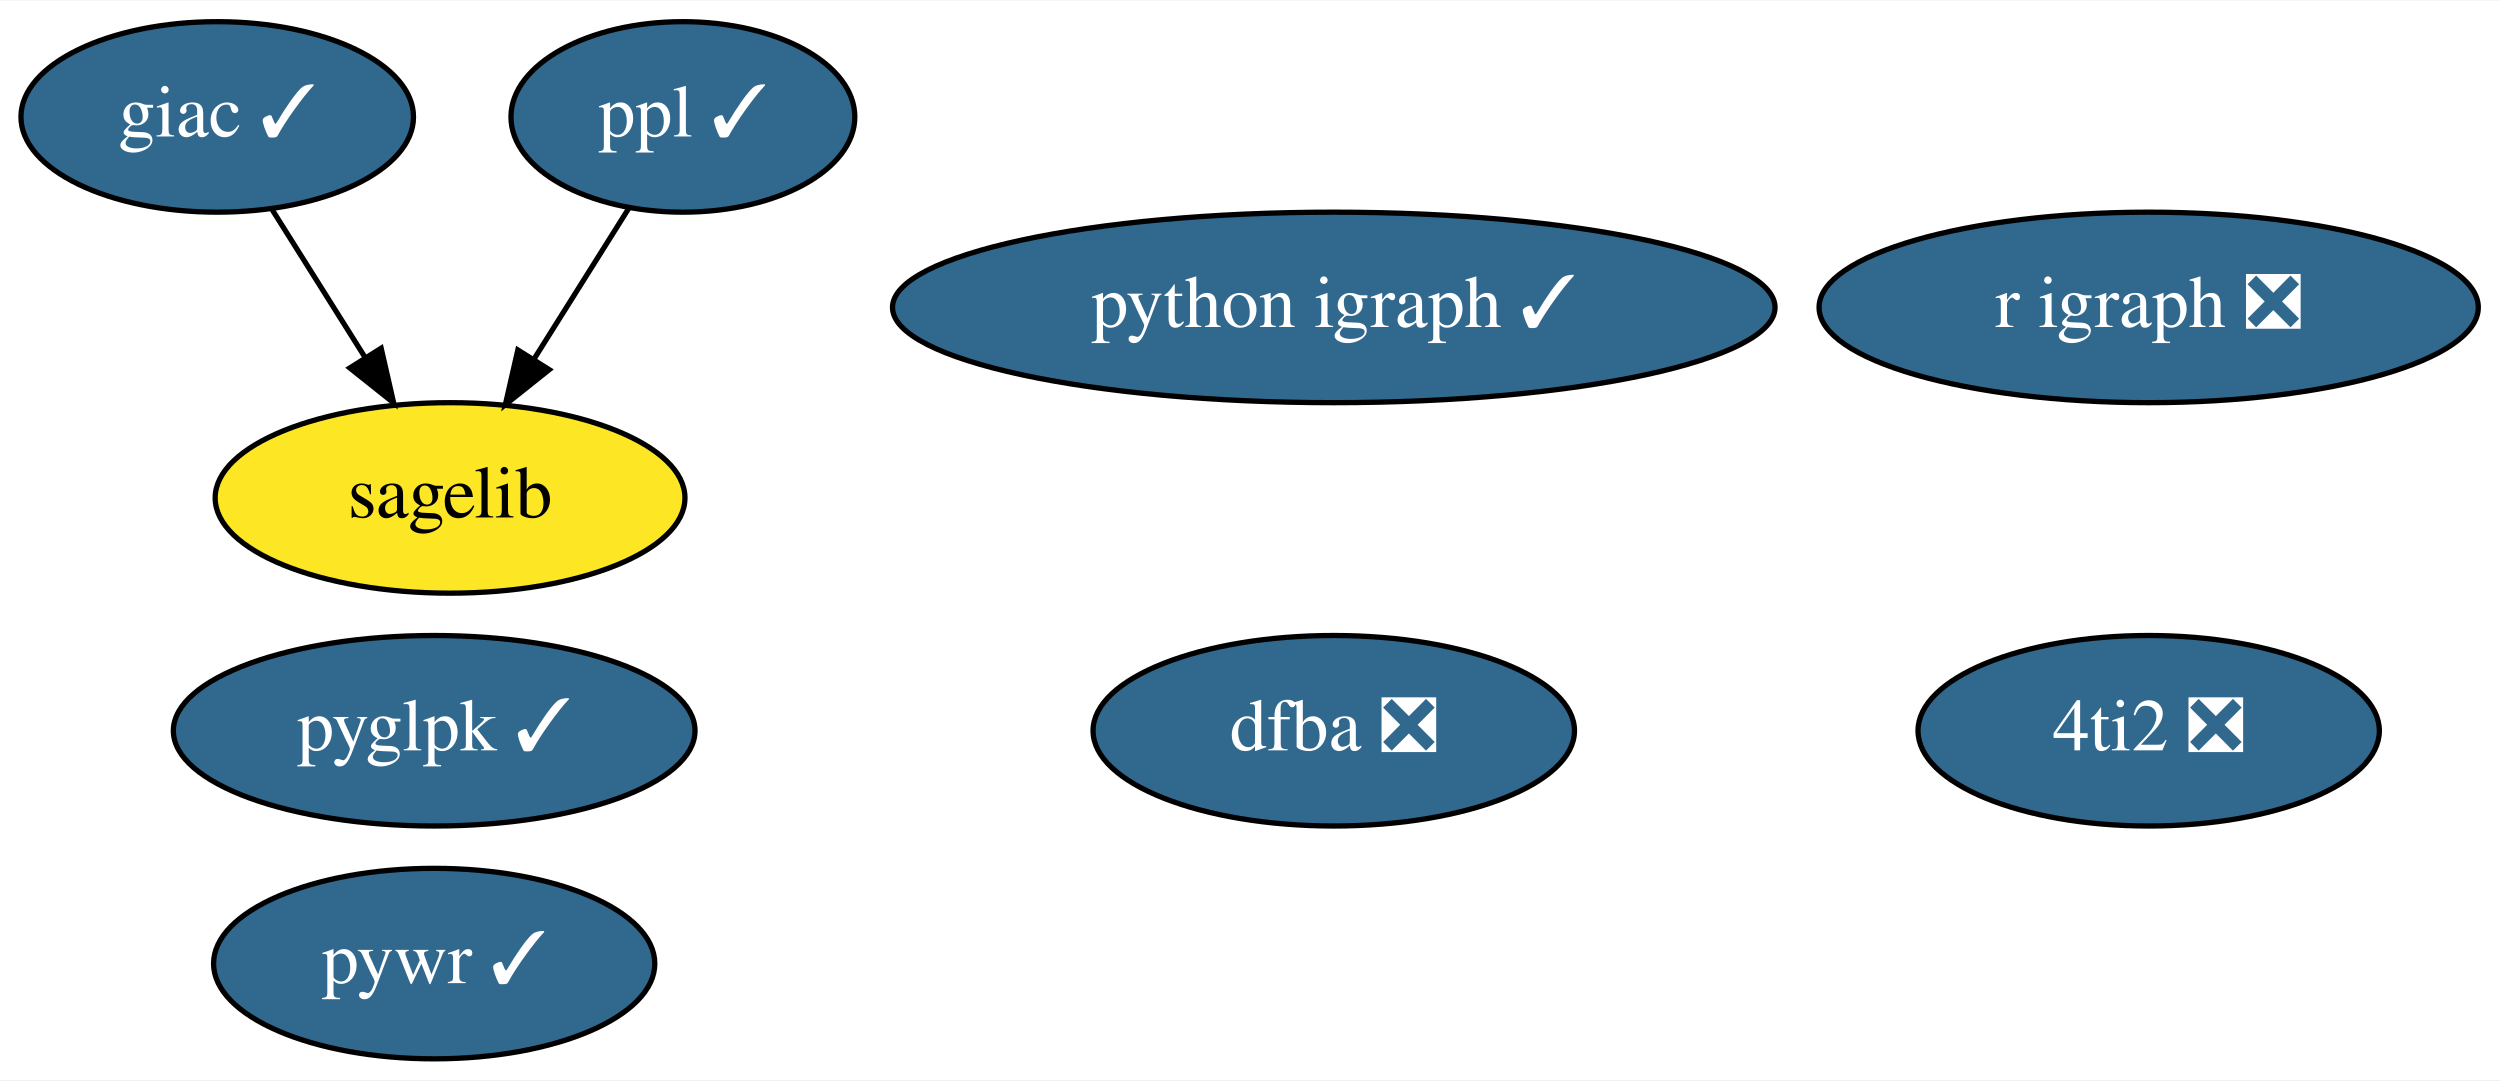
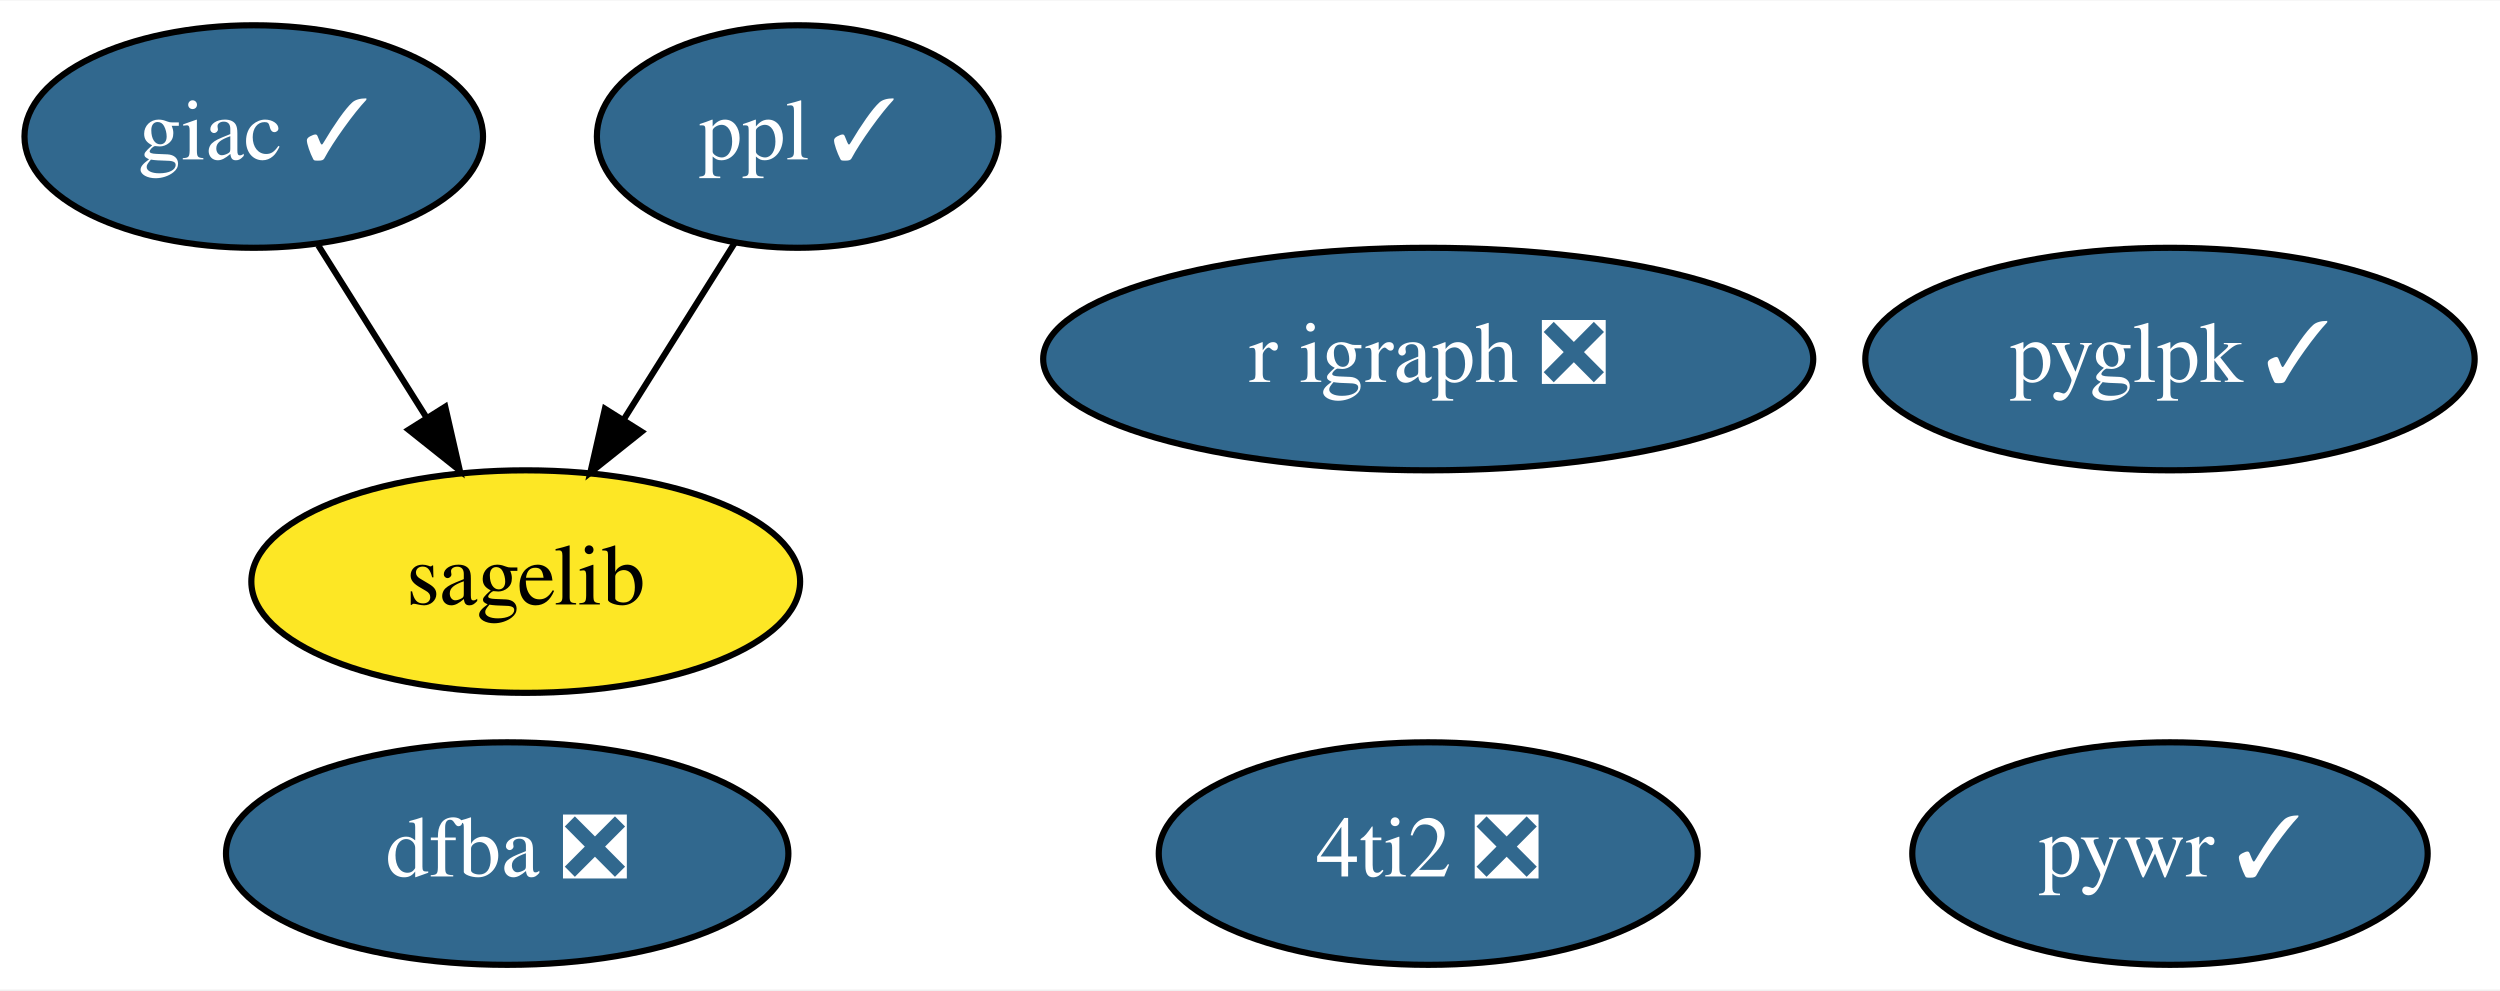
- <svg xmlns="http://www.w3.org/2000/svg" xmlns:xlink="http://www.w3.org/1999/xlink" width="472pt" height="204pt" viewBox="0.00 0.00 472.44 204.00">
-   <g id="graph0" class="graph" transform="scale(1 1) rotate(0) translate(4 200)">
-     <polygon fill="white" stroke="none" points="-4,4 -4,-200 468.44,-200 468.44,4 -4,4" />
+ <svg xmlns="http://www.w3.org/2000/svg" xmlns:xlink="http://www.w3.org/1999/xlink" width="404pt" height="160pt" viewBox="0.00 0.00 404.44 160.00">
+   <g id="graph0" class="graph" transform="scale(1 1) rotate(0) translate(4 156)">
+     <polygon fill="white" stroke="none" points="-4,4 -4,-156 400.44,-156 400.44,4 -4,4" />
    <g id="node1" class="node">
      <g id="a_node1">
        <a xlink:href="https://github.com/conda-forge/giac-feedstock/pull/30" xlink:title="giac ✓">
-           <ellipse fill="#31688e" stroke="black" cx="37.05" cy="-178" rx="37.09" ry="18" />
-           <text text-anchor="middle" x="37.05" y="-174.3" font-family="Times,serif" font-size="14.00" fill="white">giac ✓</text>
+           <ellipse fill="#31688e" stroke="black" cx="37.05" cy="-134" rx="37.09" ry="18" />
+           <text text-anchor="middle" x="37.05" y="-130.3" font-family="Times,serif" font-size="14.00" fill="white">giac ✓</text>
+         </a>
+       </g>
+     </g>
+     <g id="node4" class="node">
+       <g id="a_node4">
+         <a xlink:href="https://github.com/conda-forge/sagelib-feedstock" xlink:title="sagelib">
+           <ellipse fill="#fde725" stroke="black" cx="81.05" cy="-62" rx="44.39" ry="18" />
+           <text text-anchor="middle" x="81.05" y="-58.3" font-family="Times,serif" font-size="14.00">sagelib</text>
+         </a>
+       </g>
+     </g>
+     <g id="edge1" class="edge">
+       <path fill="none" stroke="black" d="M47.47,-116.41C52.71,-108.08 59.17,-97.8 65.03,-88.49" />
+       <polygon fill="black" stroke="black" points="68.03,-90.29 70.39,-79.96 62.1,-86.56 68.03,-90.29" />
+     </g>
+     <g id="node2" class="node">
+       <g id="a_node2">
+         <a xlink:href="https://github.com/conda-forge/ppl-feedstock/pull/11" xlink:title="ppl ✓">
+           <ellipse fill="#31688e" stroke="black" cx="125.05" cy="-134" rx="32.49" ry="18" />
+           <text text-anchor="middle" x="125.05" y="-130.3" font-family="Times,serif" font-size="14.00" fill="white">ppl ✓</text>
+         </a>
+       </g>
+     </g>
+     <g id="edge2" class="edge">
+       <path fill="none" stroke="black" d="M114.84,-116.76C109.53,-108.32 102.92,-97.8 96.96,-88.31" />
+       <polygon fill="black" stroke="black" points="99.79,-86.24 91.5,-79.63 93.86,-89.96 99.79,-86.24" />
+     </g>
+     <g id="node3" class="node">
+       <g id="a_node3">
+         <a xlink:href="https://github.com/conda-forge/r-igraph-feedstock/pull/36" xlink:title="r igraph ❎">
+           <ellipse fill="#31688e" stroke="black" cx="227.05" cy="-98" rx="62.29" ry="18" />
+           <text text-anchor="middle" x="227.05" y="-94.3" font-family="Times,serif" font-size="14.00" fill="white">r igraph ❎</text>
        </a>
      </g>
    </g>
    <g id="node5" class="node">
      <g id="a_node5">
-         <a xlink:href="https://github.com/conda-forge/sagelib-feedstock" xlink:title="sagelib">
-           <ellipse fill="#fde725" stroke="black" cx="81.05" cy="-106" rx="44.39" ry="18" />
-           <text text-anchor="middle" x="81.05" y="-102.3" font-family="Times,serif" font-size="14.00">sagelib</text>
-         </a>
-       </g>
-     </g>
-     <g id="edge1" class="edge">
-       <path fill="none" stroke="black" d="M47.47,-160.41C52.71,-152.08 59.17,-141.8 65.03,-132.49" />
-       <polygon fill="black" stroke="black" points="68.03,-134.29 70.39,-123.96 62.1,-130.56 68.03,-134.29" />
-     </g>
-     <g id="node2" class="node">
-       <g id="a_node2">
-         <a xlink:href="https://github.com/conda-forge/ppl-feedstock/pull/11" xlink:title="ppl ✓">
-           <ellipse fill="#31688e" stroke="black" cx="125.05" cy="-178" rx="32.49" ry="18" />
-           <text text-anchor="middle" x="125.05" y="-174.3" font-family="Times,serif" font-size="14.00" fill="white">ppl ✓</text>
-         </a>
-       </g>
-     </g>
-     <g id="edge2" class="edge">
-       <path fill="none" stroke="black" d="M114.84,-160.76C109.53,-152.32 102.92,-141.8 96.96,-132.31" />
-       <polygon fill="black" stroke="black" points="99.79,-130.24 91.5,-123.63 93.86,-133.96 99.79,-130.24" />
-     </g>
-     <g id="node3" class="node">
-       <g id="a_node3">
-         <a xlink:href="https://github.com/conda-forge/python-igraph-feedstock/pull/59" xlink:title="python igraph ✓">
-           <ellipse fill="#31688e" stroke="black" cx="248.05" cy="-142" rx="83.39" ry="18" />
-           <text text-anchor="middle" x="248.05" y="-138.3" font-family="Times,serif" font-size="14.00" fill="white">python igraph ✓</text>
-         </a>
-       </g>
-     </g>
-     <g id="node4" class="node">
-       <g id="a_node4">
-         <a xlink:href="https://github.com/conda-forge/r-igraph-feedstock/pull/36" xlink:title="r igraph ❎">
-           <ellipse fill="#31688e" stroke="black" cx="402.05" cy="-142" rx="62.29" ry="18" />
-           <text text-anchor="middle" x="402.05" y="-138.3" font-family="Times,serif" font-size="14.00" fill="white">r igraph ❎</text>
+         <a xlink:href="https://github.com/conda-forge/pywr-feedstock/pull/36" xlink:title="pywr ✓">
+           <ellipse fill="#31688e" stroke="black" cx="347.05" cy="-18" rx="41.69" ry="18" />
+           <text text-anchor="middle" x="347.05" y="-14.3" font-family="Times,serif" font-size="14.00" fill="white">pywr ✓</text>
        </a>
      </g>
    </g>
    <g id="node6" class="node">
      <g id="a_node6">
-         <a xlink:href="https://github.com/conda-forge/pywr-feedstock/pull/36" xlink:title="pywr ✓">
-           <ellipse fill="#31688e" stroke="black" cx="78.05" cy="-18" rx="41.69" ry="18" />
-           <text text-anchor="middle" x="78.05" y="-14.3" font-family="Times,serif" font-size="14.00" fill="white">pywr ✓</text>
+         <a xlink:href="https://github.com/conda-forge/4ti2-feedstock/pull/1" xlink:title="4ti2 ❎">
+           <ellipse fill="#31688e" stroke="black" cx="227.05" cy="-18" rx="43.59" ry="18" />
+           <text text-anchor="middle" x="227.05" y="-14.3" font-family="Times,serif" font-size="14.00" fill="white">4ti2 ❎</text>
        </a>
      </g>
    </g>
    <g id="node7" class="node">
      <g id="a_node7">
-         <a xlink:href="https://github.com/conda-forge/4ti2-feedstock/pull/1" xlink:title="4ti2 ❎">
-           <ellipse fill="#31688e" stroke="black" cx="402.05" cy="-62" rx="43.59" ry="18" />
-           <text text-anchor="middle" x="402.05" y="-58.3" font-family="Times,serif" font-size="14.00" fill="white">4ti2 ❎</text>
+         <a xlink:href="https://github.com/conda-forge/dfba-feedstock/pull/5" xlink:title="dfba ❎">
+           <ellipse fill="#31688e" stroke="black" cx="78.05" cy="-18" rx="45.49" ry="18" />
+           <text text-anchor="middle" x="78.05" y="-14.3" font-family="Times,serif" font-size="14.00" fill="white">dfba ❎</text>
        </a>
      </g>
    </g>
    <g id="node8" class="node">
      <g id="a_node8">
-         <a xlink:href="https://github.com/conda-forge/dfba-feedstock/pull/5" xlink:title="dfba ❎">
-           <ellipse fill="#31688e" stroke="black" cx="248.05" cy="-62" rx="45.49" ry="18" />
-           <text text-anchor="middle" x="248.05" y="-58.3" font-family="Times,serif" font-size="14.00" fill="white">dfba ❎</text>
-         </a>
-       </g>
-     </g>
-     <g id="node9" class="node">
-       <g id="a_node9">
        <a xlink:href="https://github.com/conda-forge/pyglpk-feedstock/pull/4" xlink:title="pyglpk ✓">
-           <ellipse fill="#31688e" stroke="black" cx="78.05" cy="-62" rx="49.29" ry="18" />
-           <text text-anchor="middle" x="78.05" y="-58.3" font-family="Times,serif" font-size="14.00" fill="white">pyglpk ✓</text>
+           <ellipse fill="#31688e" stroke="black" cx="347.05" cy="-98" rx="49.29" ry="18" />
+           <text text-anchor="middle" x="347.05" y="-94.3" font-family="Times,serif" font-size="14.00" fill="white">pyglpk ✓</text>
        </a>
      </g>
    </g>
  </g>
</svg>
